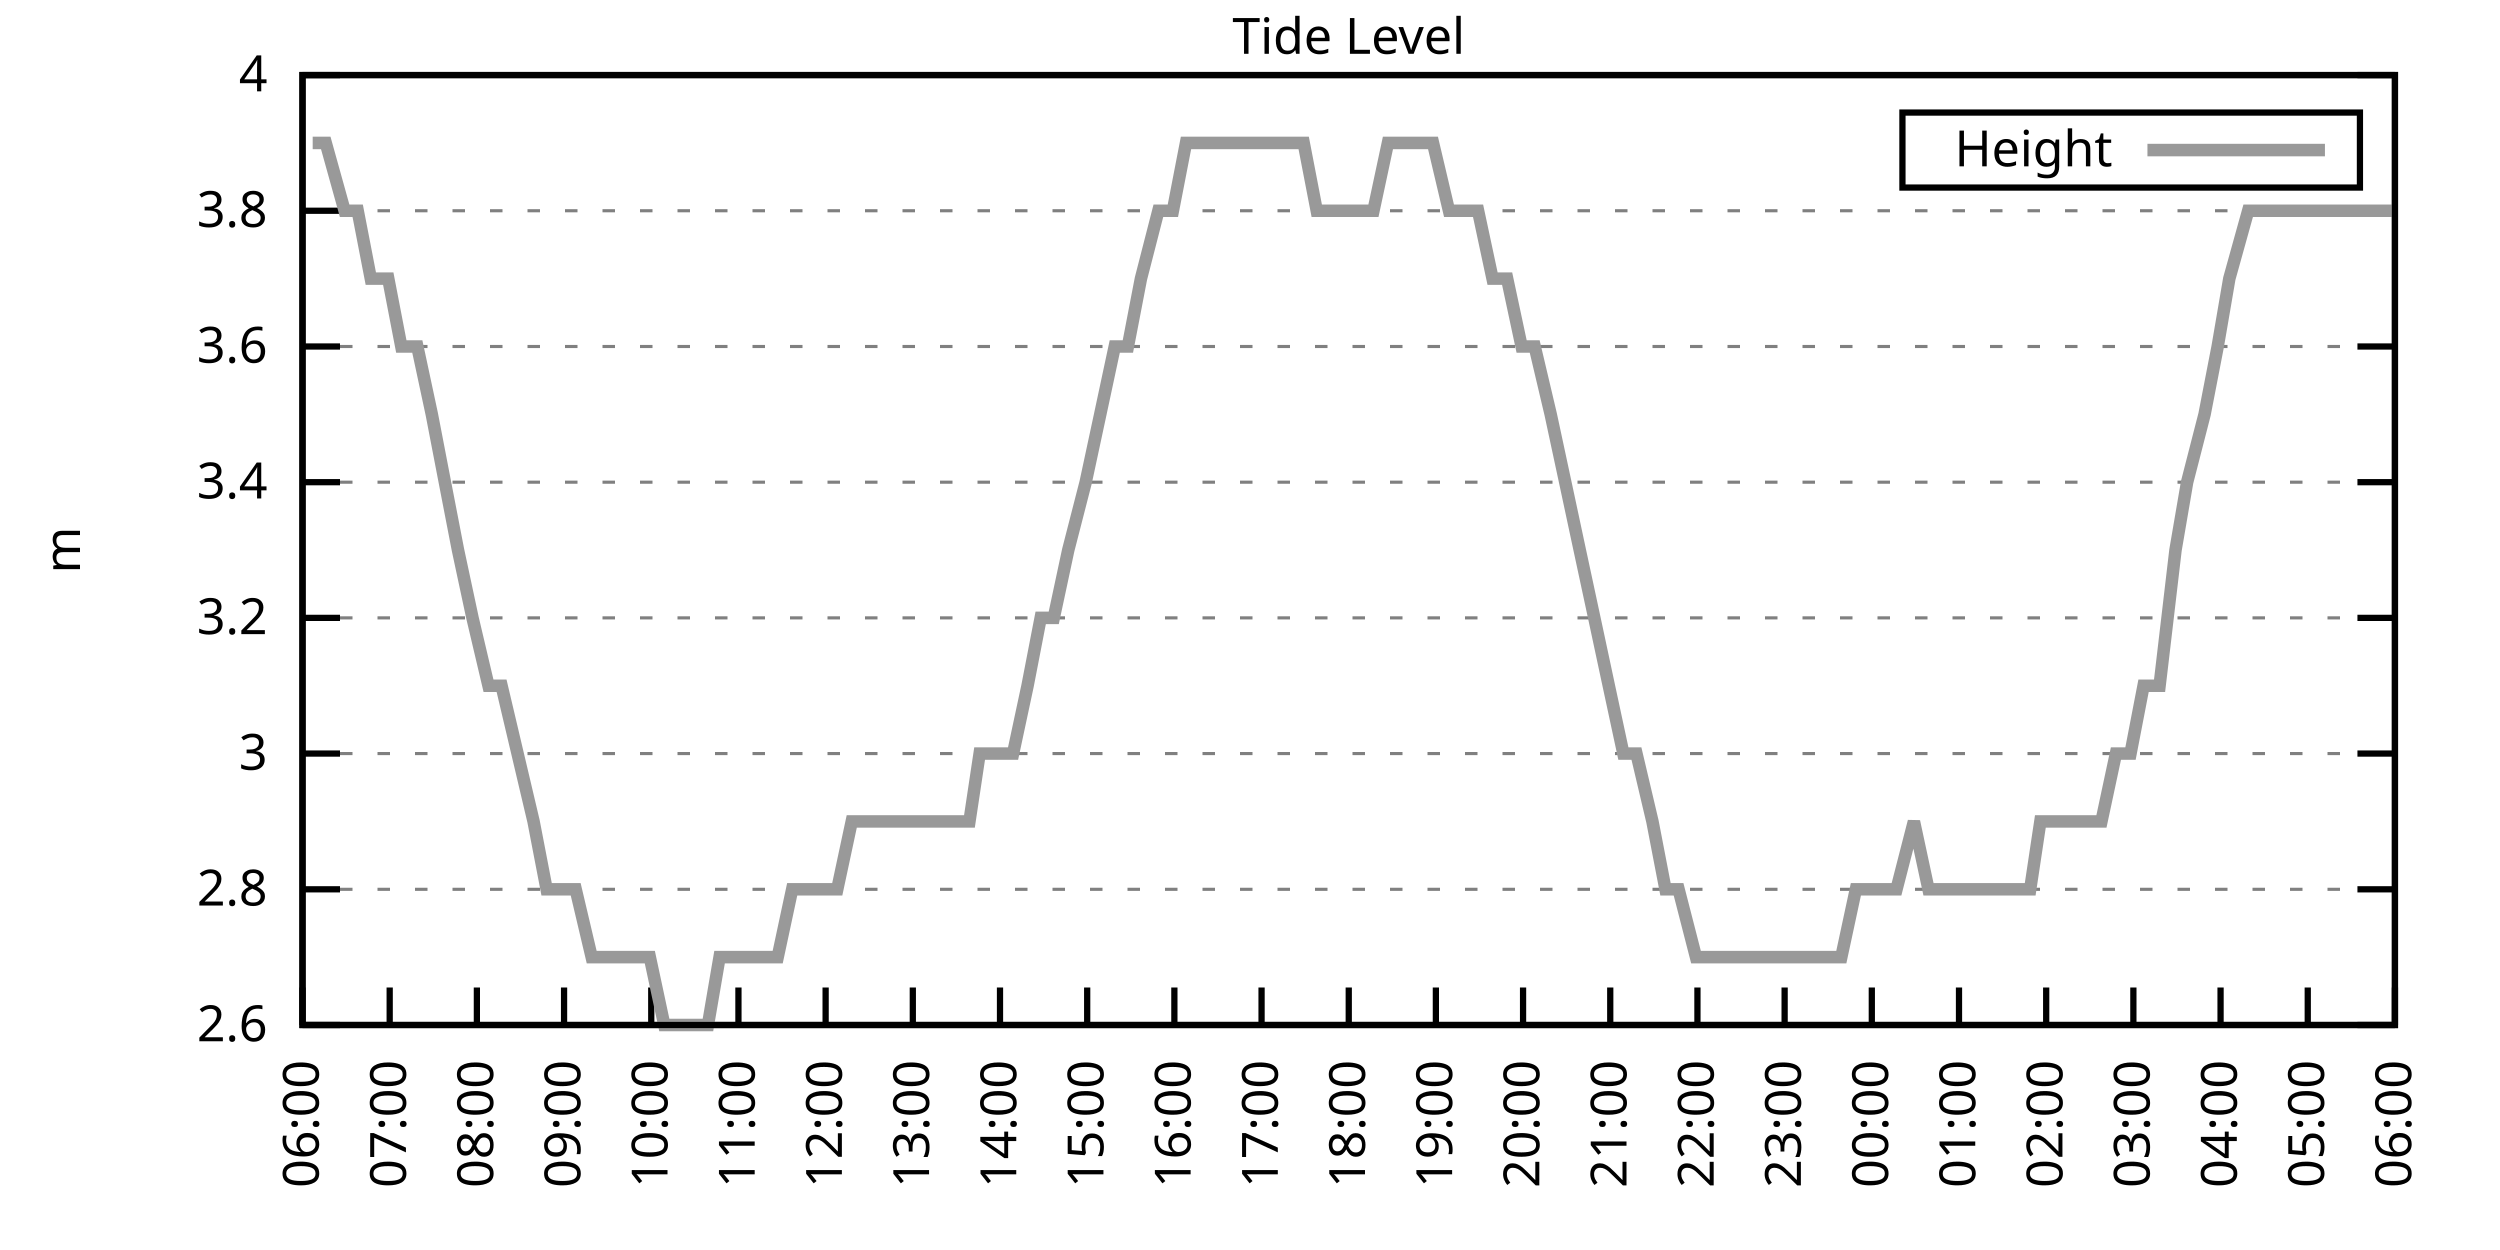
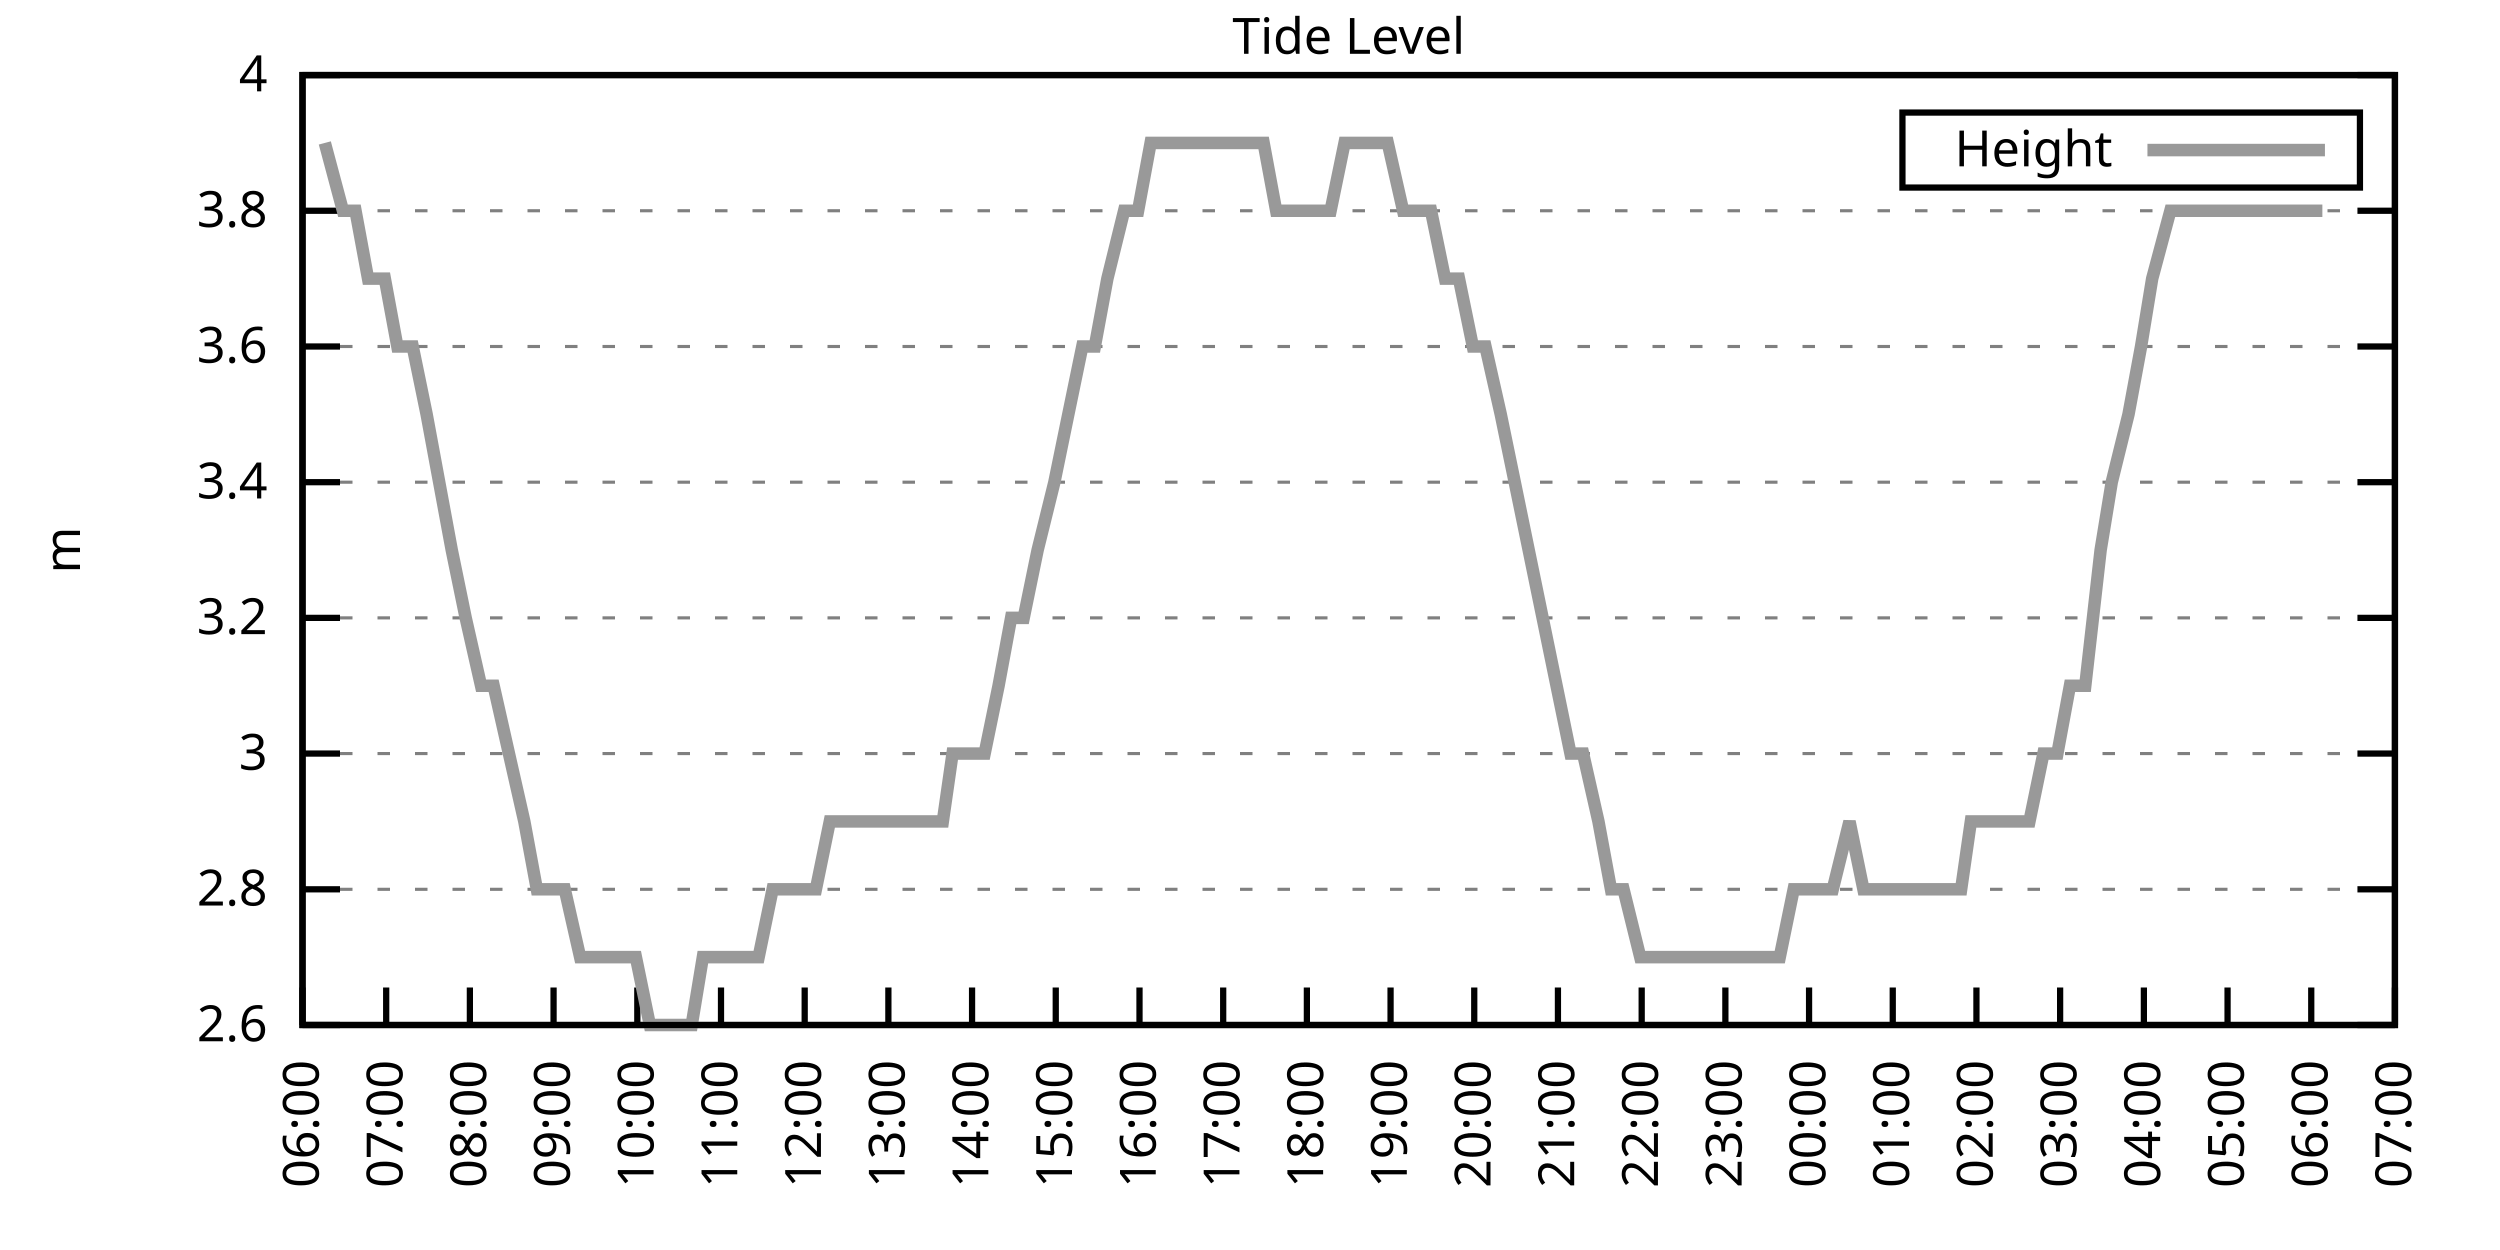
<svg xmlns="http://www.w3.org/2000/svg" xmlns:xlink="http://www.w3.org/1999/xlink" width="400" height="200" viewBox="0 0 400 200">
  <g id="gnuplot_canvas">
    <rect x="0" y="0" width="400" height="200" fill="none" />
    <defs>
      <circle id="gpDot" r="0.5" stroke-width="0.5" stroke="currentColor" />
      <path id="gpPt0" stroke-width="0.333" stroke="currentColor" d="M-1,0 h2 M0,-1 v2" />
      <path id="gpPt1" stroke-width="0.333" stroke="currentColor" d="M-1,-1 L1,1 M1,-1 L-1,1" />
      <path id="gpPt2" stroke-width="0.333" stroke="currentColor" d="M-1,0 L1,0 M0,-1 L0,1 M-1,-1 L1,1 M-1,1 L1,-1" />
      <rect id="gpPt3" stroke-width="0.333" stroke="currentColor" x="-1" y="-1" width="2" height="2" />
      <rect id="gpPt4" stroke-width="0.333" stroke="currentColor" fill="currentColor" x="-1" y="-1" width="2" height="2" />
      <circle id="gpPt5" stroke-width="0.333" stroke="currentColor" cx="0" cy="0" r="1" />
      <use xlink:href="#gpPt5" id="gpPt6" fill="currentColor" stroke="none" />
      <path id="gpPt7" stroke-width="0.333" stroke="currentColor" d="M0,-1.33 L-1.33,0.67 L1.33,0.67 z" />
      <use xlink:href="#gpPt7" id="gpPt8" fill="currentColor" stroke="none" />
      <use xlink:href="#gpPt7" id="gpPt9" stroke="currentColor" transform="rotate(180)" />
      <use xlink:href="#gpPt9" id="gpPt10" fill="currentColor" stroke="none" />
      <use xlink:href="#gpPt3" id="gpPt11" stroke="currentColor" transform="rotate(45)" />
      <use xlink:href="#gpPt11" id="gpPt12" fill="currentColor" stroke="none" />
      <path id="gpPt13" stroke-width="0.333" stroke="currentColor" d="M0,1.330 L1.265,0.411 L0.782,-1.067 L-0.782,-1.076 L-1.265,0.411 z" />
      <use xlink:href="#gpPt13" id="gpPt14" fill="currentColor" stroke="none" />
      <filter id="textbox" filterUnits="objectBoundingBox" x="0" y="0" height="1" width="1">
        <feFlood flood-color="white" flood-opacity="1" result="bgnd" />
        <feComposite in="SourceGraphic" in2="bgnd" operator="atop" />
      </filter>
      <filter id="greybox" filterUnits="objectBoundingBox" x="0" y="0" height="1" width="1">
        <feFlood flood-color="lightgrey" flood-opacity="1" result="grey" />
        <feComposite in="SourceGraphic" in2="grey" operator="atop" />
      </filter>
    </defs>
    <g fill="none" color="white" stroke="currentColor" stroke-width="1.00" stroke-linecap="butt" stroke-linejoin="miter">
</g>
    <g fill="none" color="black" stroke="currentColor" stroke-width="1.00" stroke-linecap="butt" stroke-linejoin="miter">
      <g stroke="none" shape-rendering="crispEdges">
        <polygon fill="rgb(255, 255, 255)" points="48.40,164.00 383.18,164.00 383.18,12.02 48.40,12.02 " />
      </g>
    </g>
    <g fill="none" color="black" stroke="currentColor" stroke-width="1.00" stroke-linecap="butt" stroke-linejoin="miter">
</g>
    <g fill="none" color="black" stroke="black" stroke-width="0.50" stroke-linecap="butt" stroke-linejoin="miter">
</g>
    <g fill="none" color="gray" stroke="currentColor" stroke-width="0.50" stroke-linecap="butt" stroke-linejoin="miter">
      <path stroke="gray" stroke-dasharray="2,4" class="gridline" d="M48.40,164.00 L383.19,164.00  " />
    </g>
    <g fill="none" color="gray" stroke="gray" stroke-width="1.00" stroke-linecap="butt" stroke-linejoin="miter">
</g>
    <g fill="none" color="black" stroke="currentColor" stroke-width="1.00" stroke-linecap="butt" stroke-linejoin="miter">
      <path stroke="black" d="M48.40,164.00 L54.40,164.00 M383.19,164.00 L377.19,164.00  " />
      <g transform="translate(42.80,166.60)" stroke="none" fill="black" font-family="Sans" font-size="8.00" text-anchor="end">
        <text>
          <tspan font-family="Sans"> 2.6</tspan>
        </text>
      </g>
    </g>
    <g fill="none" color="black" stroke="currentColor" stroke-width="1.00" stroke-linecap="butt" stroke-linejoin="miter">
</g>
    <g fill="none" color="black" stroke="black" stroke-width="0.50" stroke-linecap="butt" stroke-linejoin="miter">
</g>
    <g fill="none" color="gray" stroke="currentColor" stroke-width="0.50" stroke-linecap="butt" stroke-linejoin="miter">
      <path stroke="gray" stroke-dasharray="2,4" class="gridline" d="M48.40,142.29 L383.19,142.29  " />
    </g>
    <g fill="none" color="gray" stroke="gray" stroke-width="1.00" stroke-linecap="butt" stroke-linejoin="miter">
</g>
    <g fill="none" color="black" stroke="currentColor" stroke-width="1.00" stroke-linecap="butt" stroke-linejoin="miter">
      <path stroke="black" d="M48.40,142.29 L54.40,142.29 M383.19,142.29 L377.19,142.29  " />
      <g transform="translate(42.80,144.89)" stroke="none" fill="black" font-family="Sans" font-size="8.00" text-anchor="end">
        <text>
          <tspan font-family="Sans"> 2.8</tspan>
        </text>
      </g>
    </g>
    <g fill="none" color="black" stroke="currentColor" stroke-width="1.00" stroke-linecap="butt" stroke-linejoin="miter">
</g>
    <g fill="none" color="black" stroke="black" stroke-width="0.50" stroke-linecap="butt" stroke-linejoin="miter">
</g>
    <g fill="none" color="gray" stroke="currentColor" stroke-width="0.50" stroke-linecap="butt" stroke-linejoin="miter">
      <path stroke="gray" stroke-dasharray="2,4" class="gridline" d="M48.40,120.57 L383.19,120.57  " />
    </g>
    <g fill="none" color="gray" stroke="gray" stroke-width="1.00" stroke-linecap="butt" stroke-linejoin="miter">
</g>
    <g fill="none" color="black" stroke="currentColor" stroke-width="1.00" stroke-linecap="butt" stroke-linejoin="miter">
      <path stroke="black" d="M48.40,120.57 L54.40,120.57 M383.19,120.57 L377.19,120.57  " />
      <g transform="translate(42.80,123.17)" stroke="none" fill="black" font-family="Sans" font-size="8.00" text-anchor="end">
        <text>
          <tspan font-family="Sans"> 3</tspan>
        </text>
      </g>
    </g>
    <g fill="none" color="black" stroke="currentColor" stroke-width="1.00" stroke-linecap="butt" stroke-linejoin="miter">
</g>
    <g fill="none" color="black" stroke="black" stroke-width="0.50" stroke-linecap="butt" stroke-linejoin="miter">
</g>
    <g fill="none" color="gray" stroke="currentColor" stroke-width="0.50" stroke-linecap="butt" stroke-linejoin="miter">
      <path stroke="gray" stroke-dasharray="2,4" class="gridline" d="M48.40,98.86 L383.19,98.86  " />
    </g>
    <g fill="none" color="gray" stroke="gray" stroke-width="1.00" stroke-linecap="butt" stroke-linejoin="miter">
</g>
    <g fill="none" color="black" stroke="currentColor" stroke-width="1.00" stroke-linecap="butt" stroke-linejoin="miter">
      <path stroke="black" d="M48.40,98.86 L54.40,98.86 M383.19,98.86 L377.19,98.86  " />
      <g transform="translate(42.80,101.46)" stroke="none" fill="black" font-family="Sans" font-size="8.00" text-anchor="end">
        <text>
          <tspan font-family="Sans"> 3.2</tspan>
        </text>
      </g>
    </g>
    <g fill="none" color="black" stroke="currentColor" stroke-width="1.00" stroke-linecap="butt" stroke-linejoin="miter">
</g>
    <g fill="none" color="black" stroke="black" stroke-width="0.50" stroke-linecap="butt" stroke-linejoin="miter">
</g>
    <g fill="none" color="gray" stroke="currentColor" stroke-width="0.50" stroke-linecap="butt" stroke-linejoin="miter">
      <path stroke="gray" stroke-dasharray="2,4" class="gridline" d="M48.40,77.15 L383.19,77.15  " />
    </g>
    <g fill="none" color="gray" stroke="gray" stroke-width="1.00" stroke-linecap="butt" stroke-linejoin="miter">
</g>
    <g fill="none" color="black" stroke="currentColor" stroke-width="1.00" stroke-linecap="butt" stroke-linejoin="miter">
      <path stroke="black" d="M48.40,77.15 L54.40,77.15 M383.19,77.15 L377.19,77.15  " />
      <g transform="translate(42.80,79.75)" stroke="none" fill="black" font-family="Sans" font-size="8.00" text-anchor="end">
        <text>
          <tspan font-family="Sans"> 3.4</tspan>
        </text>
      </g>
    </g>
    <g fill="none" color="black" stroke="currentColor" stroke-width="1.00" stroke-linecap="butt" stroke-linejoin="miter">
</g>
    <g fill="none" color="black" stroke="black" stroke-width="0.50" stroke-linecap="butt" stroke-linejoin="miter">
</g>
    <g fill="none" color="gray" stroke="currentColor" stroke-width="0.50" stroke-linecap="butt" stroke-linejoin="miter">
      <path stroke="gray" stroke-dasharray="2,4" class="gridline" d="M48.40,55.44 L383.19,55.44  " />
    </g>
    <g fill="none" color="gray" stroke="gray" stroke-width="1.00" stroke-linecap="butt" stroke-linejoin="miter">
</g>
    <g fill="none" color="black" stroke="currentColor" stroke-width="1.00" stroke-linecap="butt" stroke-linejoin="miter">
      <path stroke="black" d="M48.40,55.44 L54.40,55.44 M383.19,55.44 L377.19,55.44  " />
      <g transform="translate(42.80,58.04)" stroke="none" fill="black" font-family="Sans" font-size="8.00" text-anchor="end">
        <text>
          <tspan font-family="Sans"> 3.6</tspan>
        </text>
      </g>
    </g>
    <g fill="none" color="black" stroke="currentColor" stroke-width="1.00" stroke-linecap="butt" stroke-linejoin="miter">
</g>
    <g fill="none" color="black" stroke="black" stroke-width="0.50" stroke-linecap="butt" stroke-linejoin="miter">
</g>
    <g fill="none" color="gray" stroke="currentColor" stroke-width="0.50" stroke-linecap="butt" stroke-linejoin="miter">
      <path stroke="gray" stroke-dasharray="2,4" class="gridline" d="M48.40,33.72 L383.19,33.72  " />
    </g>
    <g fill="none" color="gray" stroke="gray" stroke-width="1.00" stroke-linecap="butt" stroke-linejoin="miter">
</g>
    <g fill="none" color="black" stroke="currentColor" stroke-width="1.00" stroke-linecap="butt" stroke-linejoin="miter">
      <path stroke="black" d="M48.40,33.72 L54.40,33.72 M383.19,33.72 L377.19,33.72  " />
      <g transform="translate(42.80,36.32)" stroke="none" fill="black" font-family="Sans" font-size="8.00" text-anchor="end">
        <text>
          <tspan font-family="Sans"> 3.8</tspan>
        </text>
      </g>
    </g>
    <g fill="none" color="black" stroke="currentColor" stroke-width="1.00" stroke-linecap="butt" stroke-linejoin="miter">
</g>
    <g fill="none" color="black" stroke="black" stroke-width="0.50" stroke-linecap="butt" stroke-linejoin="miter">
</g>
    <g fill="none" color="gray" stroke="currentColor" stroke-width="0.50" stroke-linecap="butt" stroke-linejoin="miter">
      <path stroke="gray" stroke-dasharray="2,4" class="gridline" d="M48.40,12.01 L383.19,12.01  " />
    </g>
    <g fill="none" color="gray" stroke="gray" stroke-width="1.00" stroke-linecap="butt" stroke-linejoin="miter">
</g>
    <g fill="none" color="black" stroke="currentColor" stroke-width="1.00" stroke-linecap="butt" stroke-linejoin="miter">
      <path stroke="black" d="M48.40,12.01 L54.40,12.01 M383.19,12.01 L377.19,12.01  " />
      <g transform="translate(42.80,14.61)" stroke="none" fill="black" font-family="Sans" font-size="8.00" text-anchor="end">
        <text>
          <tspan font-family="Sans"> 4</tspan>
        </text>
      </g>
    </g>
    <g fill="none" color="black" stroke="currentColor" stroke-width="1.00" stroke-linecap="butt" stroke-linejoin="miter">
      <path stroke="black" d="M48.40,164.00 L48.40,158.00  " />
      <g transform="translate(51.00,169.60) rotate(270.00)" stroke="none" fill="black" font-family="Sans" font-size="8.00" text-anchor="end">
        <text>
          <tspan font-family="Sans">06:00</tspan>
        </text>
      </g>
    </g>
    <g fill="none" color="black" stroke="currentColor" stroke-width="1.00" stroke-linecap="butt" stroke-linejoin="miter">
-       <path stroke="black" d="M62.35,164.00 L62.35,158.00  " />
-       <g transform="translate(64.95,169.60) rotate(270.00)" stroke="none" fill="black" font-family="Sans" font-size="8.00" text-anchor="end">
+       <path stroke="black" d="M61.79,164.00 L61.79,158.00  " />
+       <g transform="translate(64.39,169.60) rotate(270.00)" stroke="none" fill="black" font-family="Sans" font-size="8.00" text-anchor="end">
        <text>
          <tspan font-family="Sans">07:00</tspan>
        </text>
      </g>
    </g>
    <g fill="none" color="black" stroke="currentColor" stroke-width="1.00" stroke-linecap="butt" stroke-linejoin="miter">
-       <path stroke="black" d="M76.30,164.00 L76.30,158.00  " />
-       <g transform="translate(78.90,169.60) rotate(270.00)" stroke="none" fill="black" font-family="Sans" font-size="8.00" text-anchor="end">
+       <path stroke="black" d="M75.18,164.00 L75.18,158.00  " />
+       <g transform="translate(77.78,169.60) rotate(270.00)" stroke="none" fill="black" font-family="Sans" font-size="8.00" text-anchor="end">
        <text>
          <tspan font-family="Sans">08:00</tspan>
        </text>
      </g>
    </g>
    <g fill="none" color="black" stroke="currentColor" stroke-width="1.00" stroke-linecap="butt" stroke-linejoin="miter">
-       <path stroke="black" d="M90.25,164.00 L90.25,158.00  " />
-       <g transform="translate(92.85,169.60) rotate(270.00)" stroke="none" fill="black" font-family="Sans" font-size="8.00" text-anchor="end">
+       <path stroke="black" d="M88.57,164.00 L88.57,158.00  " />
+       <g transform="translate(91.17,169.60) rotate(270.00)" stroke="none" fill="black" font-family="Sans" font-size="8.00" text-anchor="end">
        <text>
          <tspan font-family="Sans">09:00</tspan>
        </text>
      </g>
    </g>
    <g fill="none" color="black" stroke="currentColor" stroke-width="1.00" stroke-linecap="butt" stroke-linejoin="miter">
-       <path stroke="black" d="M104.20,164.00 L104.20,158.00  " />
-       <g transform="translate(106.80,169.60) rotate(270.00)" stroke="none" fill="black" font-family="Sans" font-size="8.00" text-anchor="end">
+       <path stroke="black" d="M101.97,164.00 L101.97,158.00  " />
+       <g transform="translate(104.57,169.60) rotate(270.00)" stroke="none" fill="black" font-family="Sans" font-size="8.00" text-anchor="end">
        <text>
          <tspan font-family="Sans">10:00</tspan>
        </text>
      </g>
    </g>
    <g fill="none" color="black" stroke="currentColor" stroke-width="1.00" stroke-linecap="butt" stroke-linejoin="miter">
-       <path stroke="black" d="M118.15,164.00 L118.15,158.00  " />
-       <g transform="translate(120.75,169.60) rotate(270.00)" stroke="none" fill="black" font-family="Sans" font-size="8.00" text-anchor="end">
+       <path stroke="black" d="M115.36,164.00 L115.36,158.00  " />
+       <g transform="translate(117.96,169.60) rotate(270.00)" stroke="none" fill="black" font-family="Sans" font-size="8.00" text-anchor="end">
        <text>
          <tspan font-family="Sans">11:00</tspan>
        </text>
      </g>
    </g>
    <g fill="none" color="black" stroke="currentColor" stroke-width="1.00" stroke-linecap="butt" stroke-linejoin="miter">
-       <path stroke="black" d="M132.10,164.00 L132.10,158.00  " />
-       <g transform="translate(134.70,169.60) rotate(270.00)" stroke="none" fill="black" font-family="Sans" font-size="8.00" text-anchor="end">
+       <path stroke="black" d="M128.75,164.00 L128.75,158.00  " />
+       <g transform="translate(131.35,169.60) rotate(270.00)" stroke="none" fill="black" font-family="Sans" font-size="8.00" text-anchor="end">
        <text>
          <tspan font-family="Sans">12:00</tspan>
        </text>
      </g>
    </g>
    <g fill="none" color="black" stroke="currentColor" stroke-width="1.00" stroke-linecap="butt" stroke-linejoin="miter">
-       <path stroke="black" d="M146.05,164.00 L146.05,158.00  " />
-       <g transform="translate(148.65,169.60) rotate(270.00)" stroke="none" fill="black" font-family="Sans" font-size="8.00" text-anchor="end">
+       <path stroke="black" d="M142.14,164.00 L142.14,158.00  " />
+       <g transform="translate(144.74,169.60) rotate(270.00)" stroke="none" fill="black" font-family="Sans" font-size="8.00" text-anchor="end">
        <text>
          <tspan font-family="Sans">13:00</tspan>
        </text>
      </g>
    </g>
    <g fill="none" color="black" stroke="currentColor" stroke-width="1.00" stroke-linecap="butt" stroke-linejoin="miter">
-       <path stroke="black" d="M160.00,164.00 L160.00,158.00  " />
-       <g transform="translate(162.60,169.60) rotate(270.00)" stroke="none" fill="black" font-family="Sans" font-size="8.00" text-anchor="end">
+       <path stroke="black" d="M155.53,164.00 L155.53,158.00  " />
+       <g transform="translate(158.13,169.60) rotate(270.00)" stroke="none" fill="black" font-family="Sans" font-size="8.00" text-anchor="end">
        <text>
          <tspan font-family="Sans">14:00</tspan>
        </text>
      </g>
    </g>
    <g fill="none" color="black" stroke="currentColor" stroke-width="1.00" stroke-linecap="butt" stroke-linejoin="miter">
-       <path stroke="black" d="M173.95,164.00 L173.95,158.00  " />
-       <g transform="translate(176.55,169.60) rotate(270.00)" stroke="none" fill="black" font-family="Sans" font-size="8.00" text-anchor="end">
+       <path stroke="black" d="M168.92,164.00 L168.92,158.00  " />
+       <g transform="translate(171.52,169.60) rotate(270.00)" stroke="none" fill="black" font-family="Sans" font-size="8.00" text-anchor="end">
        <text>
          <tspan font-family="Sans">15:00</tspan>
        </text>
      </g>
    </g>
    <g fill="none" color="black" stroke="currentColor" stroke-width="1.00" stroke-linecap="butt" stroke-linejoin="miter">
-       <path stroke="black" d="M187.90,164.00 L187.90,158.00  " />
-       <g transform="translate(190.50,169.60) rotate(270.00)" stroke="none" fill="black" font-family="Sans" font-size="8.00" text-anchor="end">
+       <path stroke="black" d="M182.32,164.00 L182.32,158.00  " />
+       <g transform="translate(184.92,169.60) rotate(270.00)" stroke="none" fill="black" font-family="Sans" font-size="8.00" text-anchor="end">
        <text>
          <tspan font-family="Sans">16:00</tspan>
        </text>
      </g>
    </g>
    <g fill="none" color="black" stroke="currentColor" stroke-width="1.00" stroke-linecap="butt" stroke-linejoin="miter">
-       <path stroke="black" d="M201.85,164.00 L201.85,158.00  " />
-       <g transform="translate(204.45,169.60) rotate(270.00)" stroke="none" fill="black" font-family="Sans" font-size="8.00" text-anchor="end">
+       <path stroke="black" d="M195.71,164.00 L195.71,158.00  " />
+       <g transform="translate(198.31,169.60) rotate(270.00)" stroke="none" fill="black" font-family="Sans" font-size="8.00" text-anchor="end">
        <text>
          <tspan font-family="Sans">17:00</tspan>
        </text>
      </g>
    </g>
    <g fill="none" color="black" stroke="currentColor" stroke-width="1.00" stroke-linecap="butt" stroke-linejoin="miter">
-       <path stroke="black" d="M215.80,164.00 L215.80,158.00  " />
-       <g transform="translate(218.40,169.60) rotate(270.00)" stroke="none" fill="black" font-family="Sans" font-size="8.00" text-anchor="end">
+       <path stroke="black" d="M209.10,164.00 L209.10,158.00  " />
+       <g transform="translate(211.70,169.60) rotate(270.00)" stroke="none" fill="black" font-family="Sans" font-size="8.00" text-anchor="end">
        <text>
          <tspan font-family="Sans">18:00</tspan>
        </text>
      </g>
    </g>
    <g fill="none" color="black" stroke="currentColor" stroke-width="1.00" stroke-linecap="butt" stroke-linejoin="miter">
-       <path stroke="black" d="M229.74,164.00 L229.74,158.00  " />
-       <g transform="translate(232.34,169.60) rotate(270.00)" stroke="none" fill="black" font-family="Sans" font-size="8.00" text-anchor="end">
+       <path stroke="black" d="M222.49,164.00 L222.49,158.00  " />
+       <g transform="translate(225.09,169.60) rotate(270.00)" stroke="none" fill="black" font-family="Sans" font-size="8.00" text-anchor="end">
        <text>
          <tspan font-family="Sans">19:00</tspan>
        </text>
      </g>
    </g>
    <g fill="none" color="black" stroke="currentColor" stroke-width="1.00" stroke-linecap="butt" stroke-linejoin="miter">
-       <path stroke="black" d="M243.69,164.00 L243.69,158.00  " />
-       <g transform="translate(246.29,169.60) rotate(270.00)" stroke="none" fill="black" font-family="Sans" font-size="8.00" text-anchor="end">
+       <path stroke="black" d="M235.88,164.00 L235.88,158.00  " />
+       <g transform="translate(238.48,169.60) rotate(270.00)" stroke="none" fill="black" font-family="Sans" font-size="8.00" text-anchor="end">
        <text>
          <tspan font-family="Sans">20:00</tspan>
        </text>
      </g>
    </g>
    <g fill="none" color="black" stroke="currentColor" stroke-width="1.00" stroke-linecap="butt" stroke-linejoin="miter">
-       <path stroke="black" d="M257.64,164.00 L257.64,158.00  " />
-       <g transform="translate(260.24,169.60) rotate(270.00)" stroke="none" fill="black" font-family="Sans" font-size="8.00" text-anchor="end">
+       <path stroke="black" d="M249.27,164.00 L249.27,158.00  " />
+       <g transform="translate(251.87,169.60) rotate(270.00)" stroke="none" fill="black" font-family="Sans" font-size="8.00" text-anchor="end">
        <text>
          <tspan font-family="Sans">21:00</tspan>
        </text>
      </g>
    </g>
    <g fill="none" color="black" stroke="currentColor" stroke-width="1.00" stroke-linecap="butt" stroke-linejoin="miter">
-       <path stroke="black" d="M271.59,164.00 L271.59,158.00  " />
-       <g transform="translate(274.19,169.60) rotate(270.00)" stroke="none" fill="black" font-family="Sans" font-size="8.00" text-anchor="end">
+       <path stroke="black" d="M262.67,164.00 L262.67,158.00  " />
+       <g transform="translate(265.27,169.60) rotate(270.00)" stroke="none" fill="black" font-family="Sans" font-size="8.00" text-anchor="end">
        <text>
          <tspan font-family="Sans">22:00</tspan>
        </text>
      </g>
    </g>
    <g fill="none" color="black" stroke="currentColor" stroke-width="1.00" stroke-linecap="butt" stroke-linejoin="miter">
-       <path stroke="black" d="M285.54,164.00 L285.54,158.00  " />
-       <g transform="translate(288.14,169.60) rotate(270.00)" stroke="none" fill="black" font-family="Sans" font-size="8.00" text-anchor="end">
+       <path stroke="black" d="M276.06,164.00 L276.06,158.00  " />
+       <g transform="translate(278.66,169.60) rotate(270.00)" stroke="none" fill="black" font-family="Sans" font-size="8.00" text-anchor="end">
        <text>
          <tspan font-family="Sans">23:00</tspan>
        </text>
      </g>
    </g>
    <g fill="none" color="black" stroke="currentColor" stroke-width="1.00" stroke-linecap="butt" stroke-linejoin="miter">
-       <path stroke="black" d="M299.49,164.00 L299.49,158.00  " />
-       <g transform="translate(302.09,169.60) rotate(270.00)" stroke="none" fill="black" font-family="Sans" font-size="8.00" text-anchor="end">
+       <path stroke="black" d="M289.45,164.00 L289.45,158.00  " />
+       <g transform="translate(292.05,169.60) rotate(270.00)" stroke="none" fill="black" font-family="Sans" font-size="8.00" text-anchor="end">
        <text>
          <tspan font-family="Sans">00:00</tspan>
        </text>
      </g>
    </g>
    <g fill="none" color="black" stroke="currentColor" stroke-width="1.00" stroke-linecap="butt" stroke-linejoin="miter">
-       <path stroke="black" d="M313.44,164.00 L313.44,158.00  " />
-       <g transform="translate(316.04,169.60) rotate(270.00)" stroke="none" fill="black" font-family="Sans" font-size="8.00" text-anchor="end">
+       <path stroke="black" d="M302.84,164.00 L302.84,158.00  " />
+       <g transform="translate(305.44,169.60) rotate(270.00)" stroke="none" fill="black" font-family="Sans" font-size="8.00" text-anchor="end">
        <text>
          <tspan font-family="Sans">01:00</tspan>
        </text>
      </g>
    </g>
    <g fill="none" color="black" stroke="currentColor" stroke-width="1.00" stroke-linecap="butt" stroke-linejoin="miter">
-       <path stroke="black" d="M327.39,164.00 L327.39,158.00  " />
-       <g transform="translate(329.99,169.60) rotate(270.00)" stroke="none" fill="black" font-family="Sans" font-size="8.00" text-anchor="end">
+       <path stroke="black" d="M316.23,164.00 L316.23,158.00  " />
+       <g transform="translate(318.83,169.60) rotate(270.00)" stroke="none" fill="black" font-family="Sans" font-size="8.00" text-anchor="end">
        <text>
          <tspan font-family="Sans">02:00</tspan>
        </text>
      </g>
    </g>
    <g fill="none" color="black" stroke="currentColor" stroke-width="1.00" stroke-linecap="butt" stroke-linejoin="miter">
-       <path stroke="black" d="M341.34,164.00 L341.34,158.00  " />
-       <g transform="translate(343.94,169.60) rotate(270.00)" stroke="none" fill="black" font-family="Sans" font-size="8.00" text-anchor="end">
+       <path stroke="black" d="M329.62,164.00 L329.62,158.00  " />
+       <g transform="translate(332.22,169.60) rotate(270.00)" stroke="none" fill="black" font-family="Sans" font-size="8.00" text-anchor="end">
        <text>
          <tspan font-family="Sans">03:00</tspan>
        </text>
      </g>
    </g>
    <g fill="none" color="black" stroke="currentColor" stroke-width="1.00" stroke-linecap="butt" stroke-linejoin="miter">
-       <path stroke="black" d="M355.29,164.00 L355.29,158.00  " />
-       <g transform="translate(357.89,169.60) rotate(270.00)" stroke="none" fill="black" font-family="Sans" font-size="8.00" text-anchor="end">
+       <path stroke="black" d="M343.02,164.00 L343.02,158.00  " />
+       <g transform="translate(345.62,169.60) rotate(270.00)" stroke="none" fill="black" font-family="Sans" font-size="8.00" text-anchor="end">
        <text>
          <tspan font-family="Sans">04:00</tspan>
        </text>
      </g>
    </g>
    <g fill="none" color="black" stroke="currentColor" stroke-width="1.00" stroke-linecap="butt" stroke-linejoin="miter">
-       <path stroke="black" d="M369.24,164.00 L369.24,158.00  " />
-       <g transform="translate(371.84,169.60) rotate(270.00)" stroke="none" fill="black" font-family="Sans" font-size="8.00" text-anchor="end">
+       <path stroke="black" d="M356.41,164.00 L356.41,158.00  " />
+       <g transform="translate(359.01,169.60) rotate(270.00)" stroke="none" fill="black" font-family="Sans" font-size="8.00" text-anchor="end">
        <text>
          <tspan font-family="Sans">05:00</tspan>
+         </text>
+       </g>
+     </g>
+     <g fill="none" color="black" stroke="currentColor" stroke-width="1.00" stroke-linecap="butt" stroke-linejoin="miter">
+       <path stroke="black" d="M369.80,164.00 L369.80,158.00  " />
+       <g transform="translate(372.40,169.60) rotate(270.00)" stroke="none" fill="black" font-family="Sans" font-size="8.00" text-anchor="end">
+         <text>
+           <tspan font-family="Sans">06:00</tspan>
        </text>
      </g>
    </g>
    <g fill="none" color="black" stroke="currentColor" stroke-width="1.00" stroke-linecap="butt" stroke-linejoin="miter">
      <path stroke="black" d="M383.19,164.00 L383.19,158.00  " />
      <g transform="translate(385.79,169.60) rotate(270.00)" stroke="none" fill="black" font-family="Sans" font-size="8.00" text-anchor="end">
        <text>
-           <tspan font-family="Sans">06:00</tspan>
+           <tspan font-family="Sans">07:00</tspan>
        </text>
      </g>
    </g>
    <g fill="none" color="black" stroke="currentColor" stroke-width="1.00" stroke-linecap="butt" stroke-linejoin="miter">
</g>
    <g fill="none" color="black" stroke="currentColor" stroke-width="1.00" stroke-linecap="butt" stroke-linejoin="miter">
      <path stroke="black" d="M48.40,12.01 L48.40,164.00 L383.19,164.00 L383.19,12.01 L48.40,12.01 Z  " />
    </g>
    <g fill="none" color="black" stroke="currentColor" stroke-width="1.00" stroke-linecap="butt" stroke-linejoin="miter">
</g>
    <g fill="none" color="black" stroke="currentColor" stroke-width="1.00" stroke-linecap="butt" stroke-linejoin="miter">
      <path stroke="black" d="M304.39,30.01 L304.39,18.01 L377.59,18.01 L377.59,30.01 L304.39,30.01 Z  " />
    </g>
    <g id="Tide_level_plot_1">
      <g fill="none" color="white" stroke="black" stroke-width="2.00" stroke-linecap="butt" stroke-linejoin="miter">
</g>
      <g fill="none" color="black" stroke="currentColor" stroke-width="2.00" stroke-linecap="butt" stroke-linejoin="miter">
        <g transform="translate(337.99,26.61)" stroke="none" fill="black" font-family="Sans" font-size="8.00" text-anchor="end">
          <text>
            <tspan font-family="Sans">Height</tspan>
          </text>
        </g>
      </g>
      <g fill="none" color="black" stroke="currentColor" stroke-width="2.00" stroke-linecap="butt" stroke-linejoin="miter">
-         <path stroke="rgb(153, 153, 153)" d="M343.59,24.01 L371.99,24.01 M50.03,22.87 L52.12,22.87 L55.14,33.72 L57.23,33.72 L59.33,44.58 L62.12,44.58   L64.21,55.44 L66.77,55.44 L69.09,66.29 L71.18,77.15 L73.28,88.01 L75.60,98.86 L78.16,109.72 L80.25,109.72   L82.81,120.57 L85.37,131.43 L87.46,142.29 L89.78,142.29 L92.11,142.29 L94.67,153.14 L96.99,153.14 L99.32,153.14   L101.64,153.14 L103.97,153.14 L106.29,164.00 L108.15,164.00 L110.71,164.00 L113.27,164.00 L115.13,153.14 L117.68,153.14   L120.01,153.14 L122.57,153.14 L124.43,153.14 L126.75,142.29 L129.54,142.29 L131.87,142.29 L133.96,142.29 L136.28,131.43   L138.37,131.43 L141.16,131.43 L143.49,131.43 L145.35,131.43 L148.14,131.43 L150.46,131.43 L152.79,131.43 L155.11,131.43   L156.74,120.57 L159.76,120.57 L162.09,120.57 L164.41,109.72 L166.51,98.86 L168.60,98.86 L170.92,88.01 L173.71,77.15   L176.04,66.29 L178.36,55.44 L180.46,55.44 L182.55,44.58 L185.34,33.72 L187.66,33.72 L189.76,22.87 L191.85,22.87   L194.17,22.87 L196.50,22.87 L198.82,22.87 L201.61,22.87 L203.24,22.87 L205.80,22.87 L208.59,22.87 L210.68,33.72   L213.24,33.72 L215.33,33.72 L217.89,33.72 L219.75,33.72 L222.07,22.87 L224.40,22.87 L227.19,22.87 L229.28,22.87   L231.84,33.72 L233.46,33.72 L236.49,33.72 L238.81,44.58 L241.14,44.58 L243.46,55.44 L245.55,55.44 L248.11,66.29   L250.44,77.15 L252.76,88.01 L255.09,98.86 L257.41,109.72 L259.74,120.57 L261.83,120.57 L264.39,131.43 L266.48,142.29   L268.57,142.29 L271.36,153.14 L273.45,153.14 L275.78,153.14 L278.34,153.14 L280.66,153.14 L282.99,153.14 L285.31,153.14   L287.64,153.14 L289.26,153.14 L292.29,153.14 L294.61,153.14 L296.94,142.29 L298.80,142.29 L301.12,142.29 L303.44,142.29   L306.23,131.43 L308.56,142.29 L310.42,142.29 L313.21,142.29 L315.30,142.29 L317.39,142.29 L319.72,142.29 L322.28,142.29   L324.83,142.29 L326.46,131.43 L329.48,131.43 L331.34,131.43 L334.13,131.43 L336.23,131.43 L338.55,120.57 L340.88,120.57   L342.97,109.72 L345.53,109.72 L348.08,88.01 L349.94,77.15 L352.73,66.29 L354.83,55.44 L356.69,44.58 L359.71,33.72   L361.80,33.72 L364.36,33.72 L366.45,33.72 L369.01,33.72 L371.33,33.72 L373.43,33.72 L375.98,33.72 L377.84,33.72   L380.63,33.72 L382.96,33.72  " />
+         <path stroke="rgb(153, 153, 153)" d="M343.59,24.01 L371.99,24.01 M51.97,22.87 L54.87,33.72 L56.88,33.72 L58.89,44.58 L61.57,44.58 L63.58,55.44   L66.03,55.44 L68.26,66.29 L70.27,77.15 L72.28,88.01 L74.51,98.86 L76.97,109.72 L78.98,109.72 L81.43,120.57   L83.89,131.43 L85.90,142.29 L88.13,142.29 L90.36,142.29 L92.82,153.14 L95.05,153.14 L97.28,153.14 L99.51,153.14   L101.74,153.14 L103.98,164.00 L105.76,164.00 L108.22,164.00 L110.67,164.00 L112.46,153.14 L114.91,153.14 L117.14,153.14   L119.60,153.14 L121.38,153.14 L123.62,142.29 L126.29,142.29 L128.53,142.29 L130.54,142.29 L132.77,131.43 L134.78,131.43   L137.45,131.43 L139.69,131.43 L141.47,131.43 L144.15,131.43 L146.38,131.43 L148.61,131.43 L150.85,131.43 L152.41,120.57   L155.31,120.57 L157.54,120.57 L159.77,109.72 L161.78,98.86 L163.79,98.86 L166.02,88.01 L168.70,77.15 L170.93,66.29   L173.17,55.44 L175.17,55.44 L177.18,44.58 L179.86,33.72 L182.09,33.72 L184.10,22.87 L186.11,22.87 L188.34,22.87   L190.57,22.87 L192.81,22.87 L195.48,22.87 L197.05,22.87 L199.50,22.87 L202.18,22.87 L204.19,33.72 L206.64,33.72   L208.65,33.72 L211.11,33.72 L212.89,33.72 L215.13,22.87 L217.36,22.87 L220.04,22.87 L222.04,22.87 L224.50,33.72   L226.06,33.72 L228.96,33.72 L231.20,44.58 L233.43,44.58 L235.66,55.44 L237.67,55.44 L240.12,66.29 L242.36,77.15   L244.59,88.01 L246.82,98.86 L249.05,109.72 L251.28,120.57 L253.29,120.57 L255.75,131.43 L257.76,142.29 L259.76,142.29   L262.44,153.14 L264.45,153.14 L266.68,153.14 L269.14,153.14 L271.37,153.14 L273.60,153.14 L275.83,153.14 L278.07,153.14   L279.63,153.14 L282.53,153.14 L284.76,153.14 L286.99,142.29 L288.78,142.29 L291.01,142.29 L293.24,142.29 L295.92,131.43   L298.15,142.29 L299.94,142.29 L302.62,142.29 L304.63,142.29 L306.63,142.29 L308.87,142.29 L311.32,142.29 L313.78,142.29   L315.34,131.43 L318.24,131.43 L320.03,131.43 L322.70,131.43 L324.71,131.43 L326.95,120.57 L329.18,120.57 L331.19,109.72   L333.64,109.72 L336.10,88.01 L337.88,77.15 L340.56,66.29 L342.57,55.44 L344.35,44.58 L347.26,33.72 L349.26,33.72   L351.72,33.72 L353.73,33.72 L356.18,33.72 L358.42,33.72 L360.42,33.72 L362.88,33.72 L364.66,33.72 L367.34,33.72   L369.58,33.72 L371.58,33.72  " />
      </g>
    </g>
    <g fill="none" color="black" stroke="currentColor" stroke-width="2.00" stroke-linecap="butt" stroke-linejoin="miter">
</g>
    <g fill="none" color="black" stroke="black" stroke-width="1.00" stroke-linecap="butt" stroke-linejoin="miter">
</g>
    <g fill="none" color="black" stroke="currentColor" stroke-width="1.00" stroke-linecap="butt" stroke-linejoin="miter">
      <path stroke="black" d="M48.40,12.01 L48.40,164.00 L383.19,164.00 L383.19,12.01 L48.40,12.01 Z  " />
      <g transform="translate(12.80,88.01) rotate(270.00)" stroke="none" fill="black" font-family="Sans" font-size="8.00" text-anchor="middle">
        <text>
          <tspan font-family="Sans">m</tspan>
        </text>
      </g>
    </g>
    <g fill="none" color="black" stroke="currentColor" stroke-width="1.00" stroke-linecap="butt" stroke-linejoin="miter">
</g>
    <g fill="none" color="black" stroke="currentColor" stroke-width="1.00" stroke-linecap="butt" stroke-linejoin="miter">
      <g transform="translate(215.79,8.61)" stroke="none" fill="black" font-family="Sans" font-size="8.00" text-anchor="middle">
        <text>
          <tspan font-family="Sans">Tide Level</tspan>
        </text>
      </g>
    </g>
    <g fill="none" color="black" stroke="currentColor" stroke-width="1.00" stroke-linecap="butt" stroke-linejoin="miter">
</g>
  </g>
</svg>
